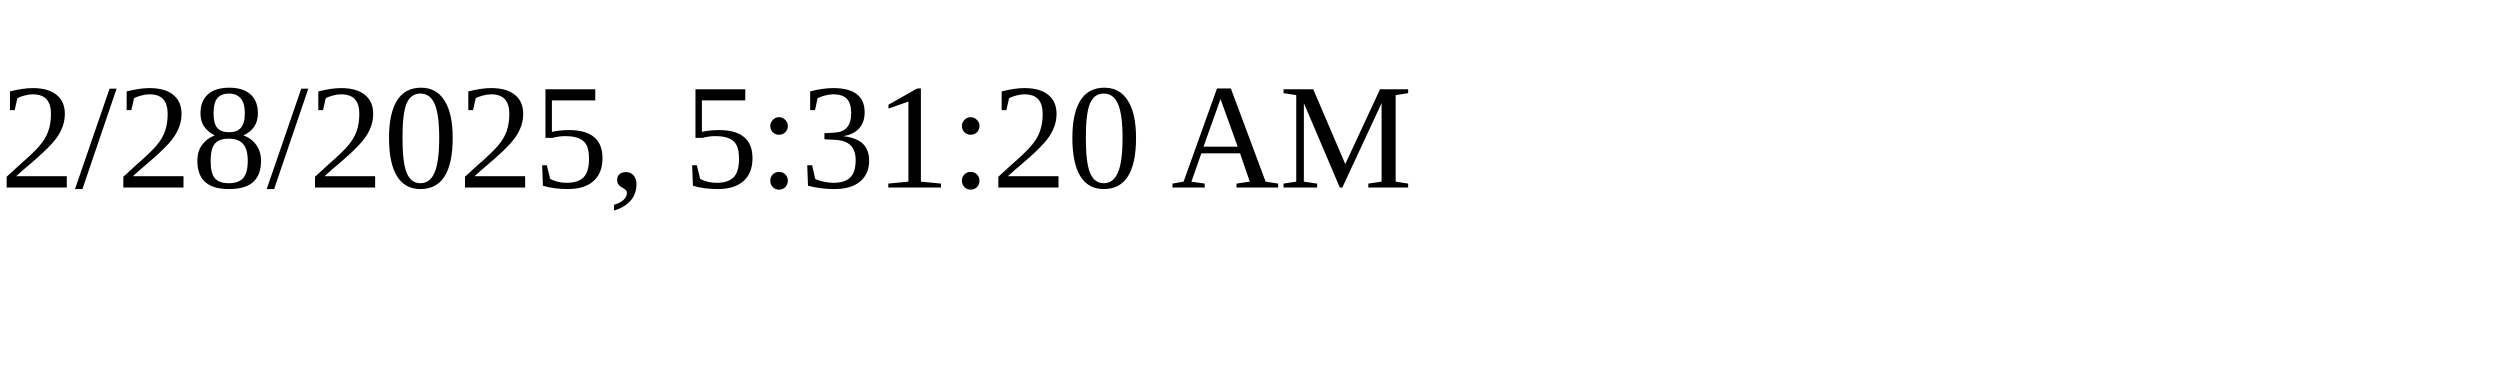
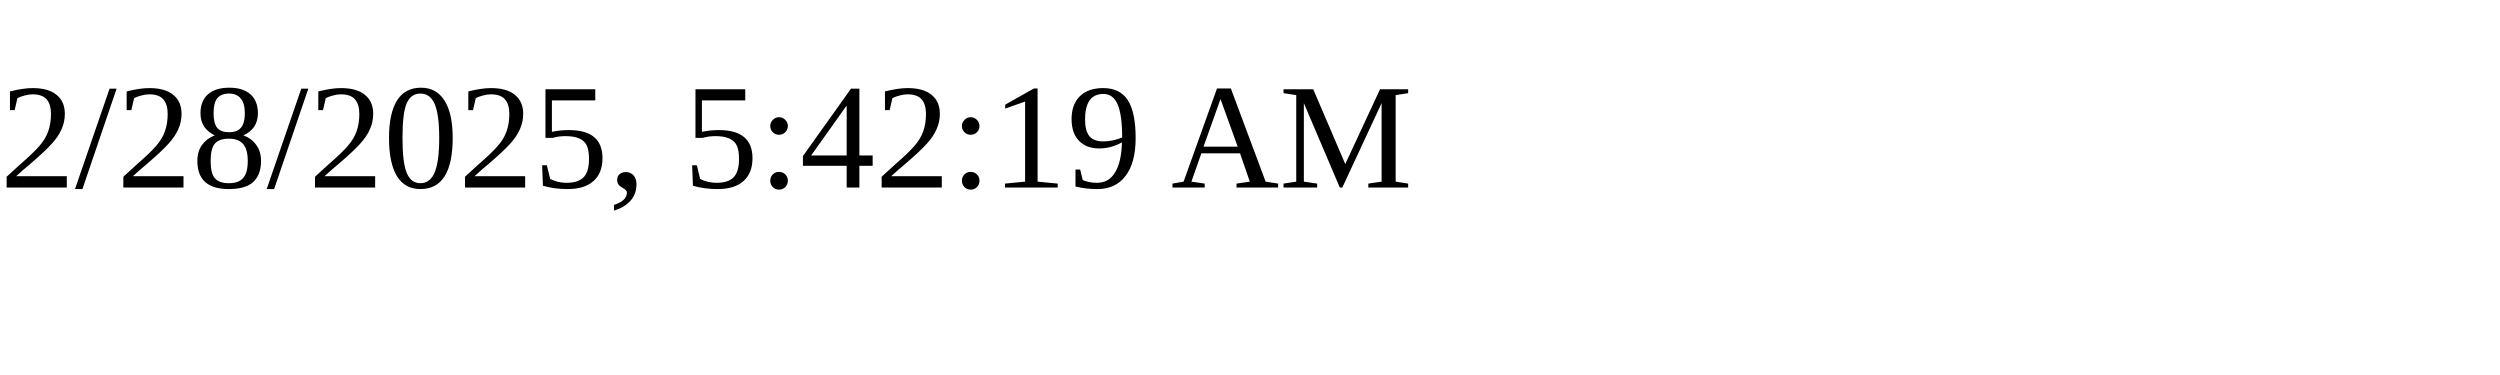
<svg xmlns="http://www.w3.org/2000/svg" height="30" width="200">
-   <text x="0" y="15">2/28/2025, 5:31:20 AM</text>
+   <text x="0" y="15">2/28/2025, 5:42:19 AM</text>
</svg>
